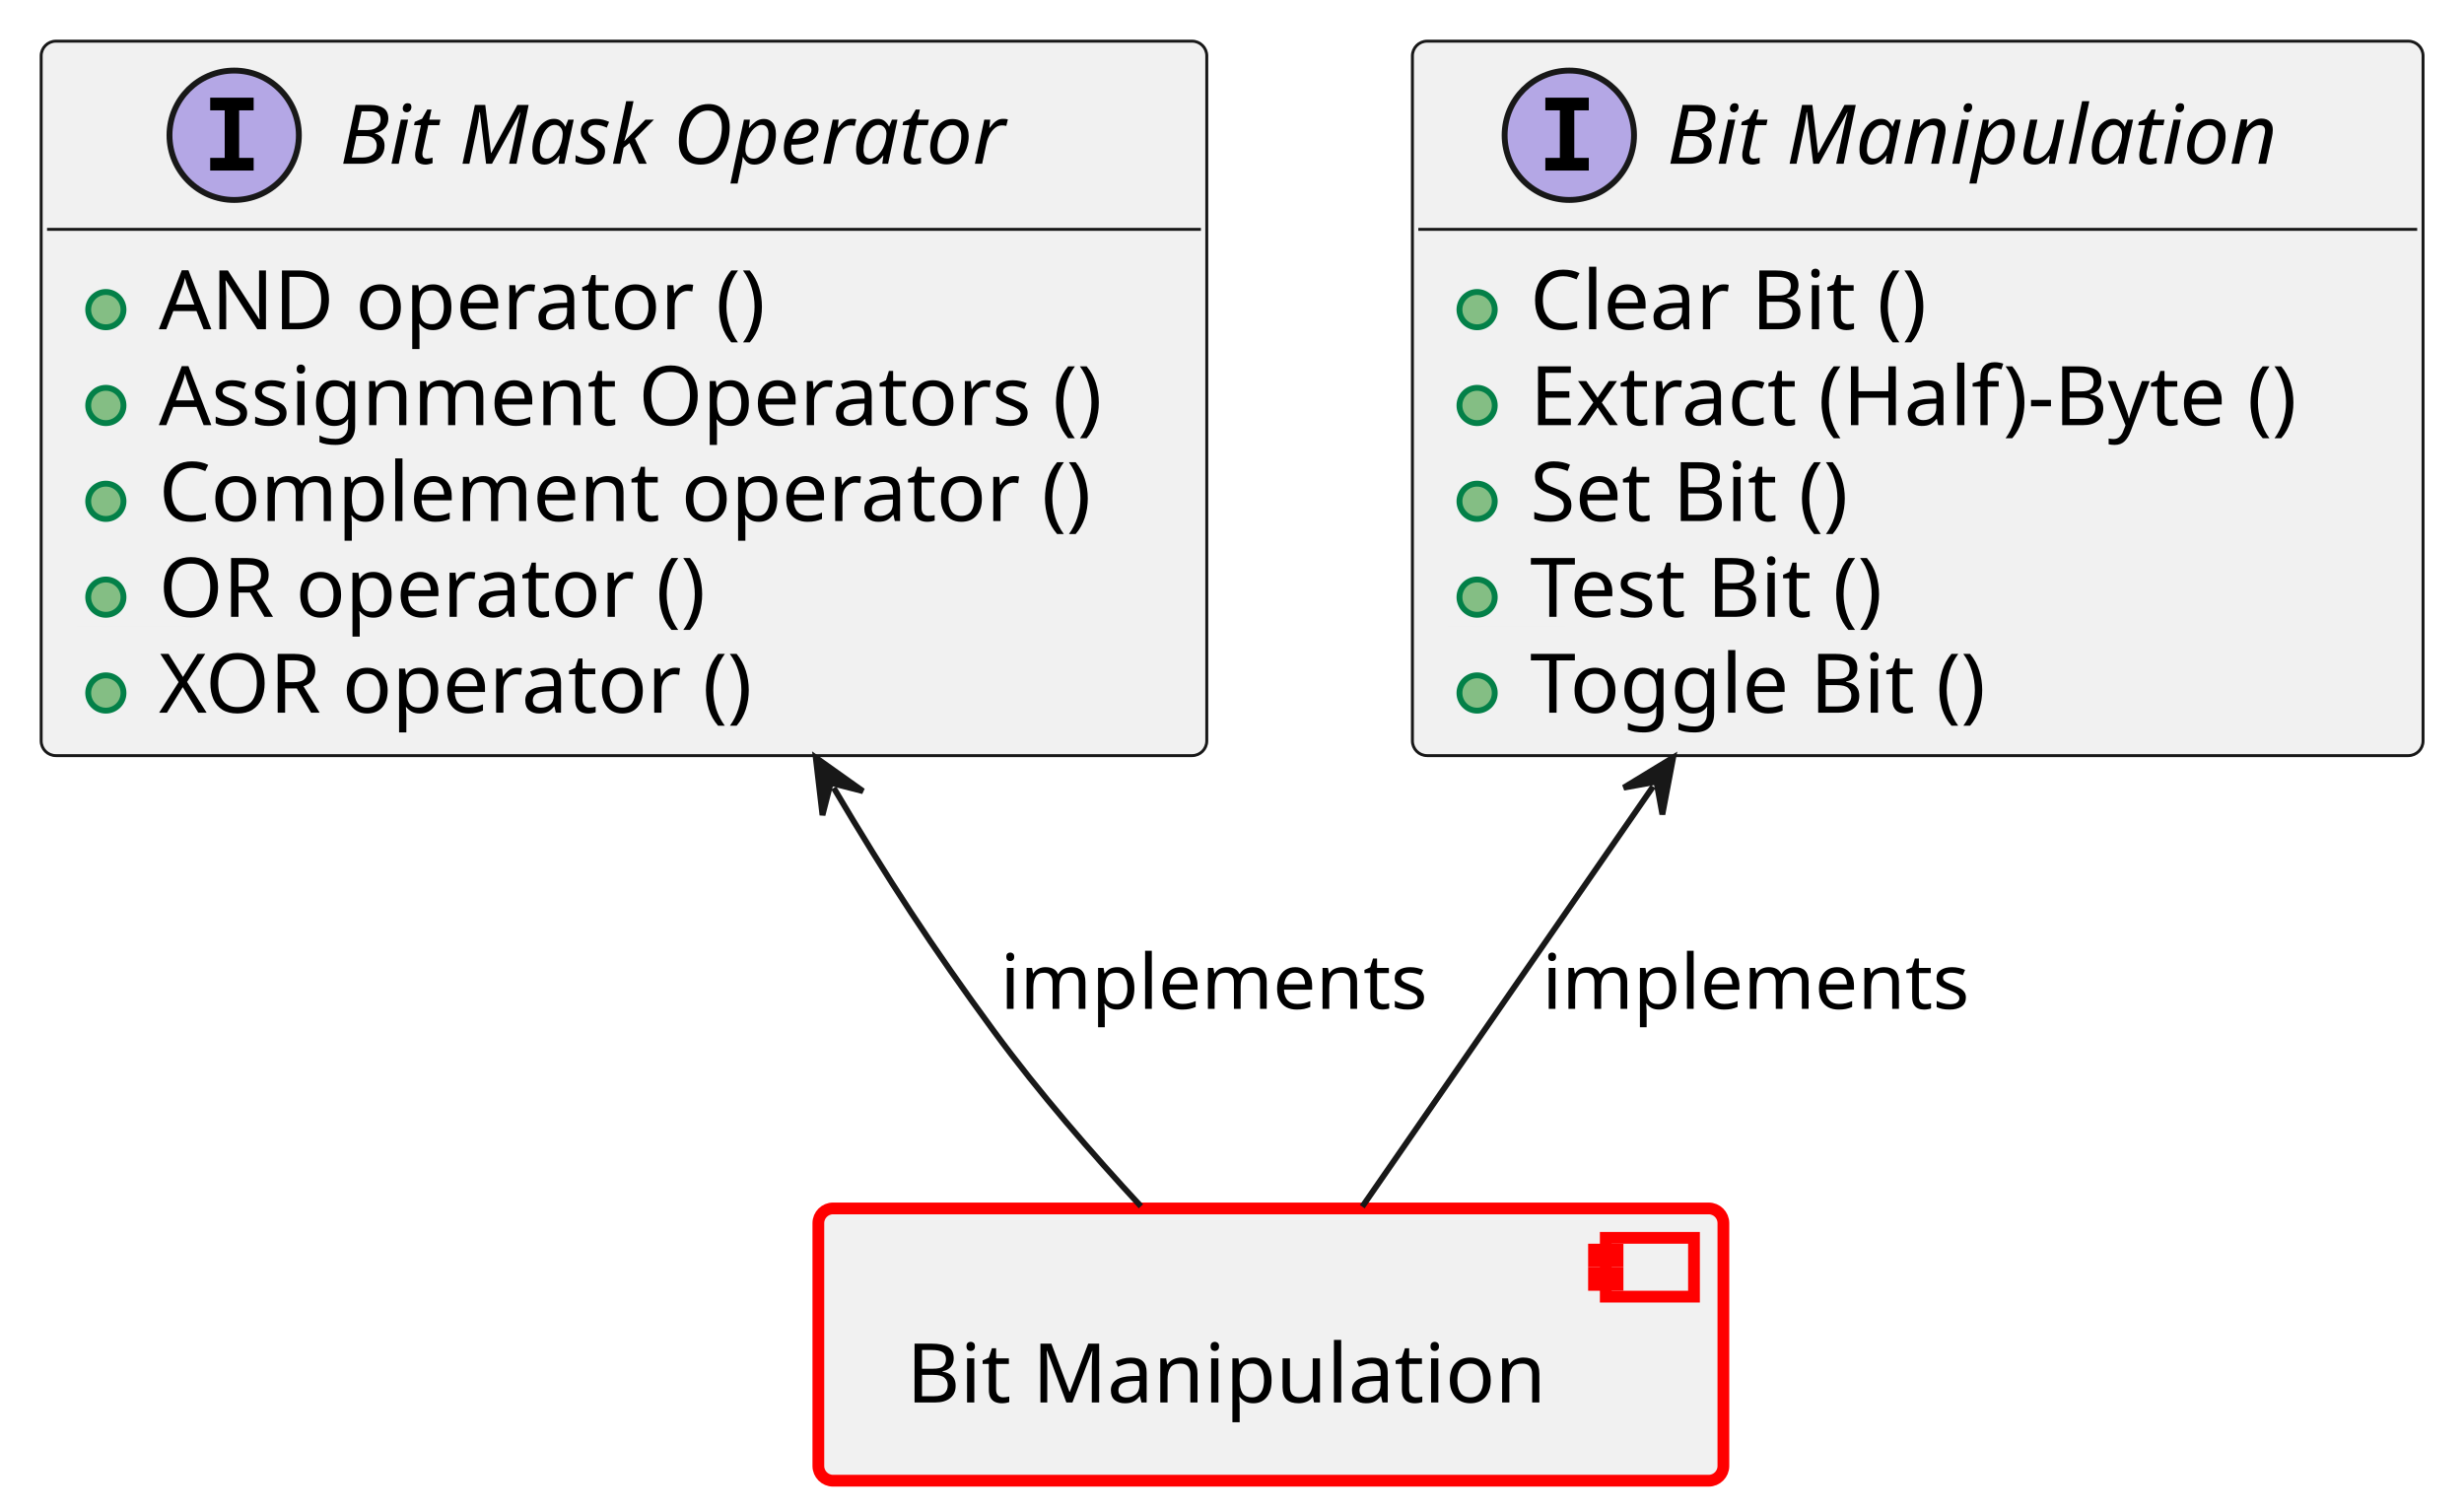
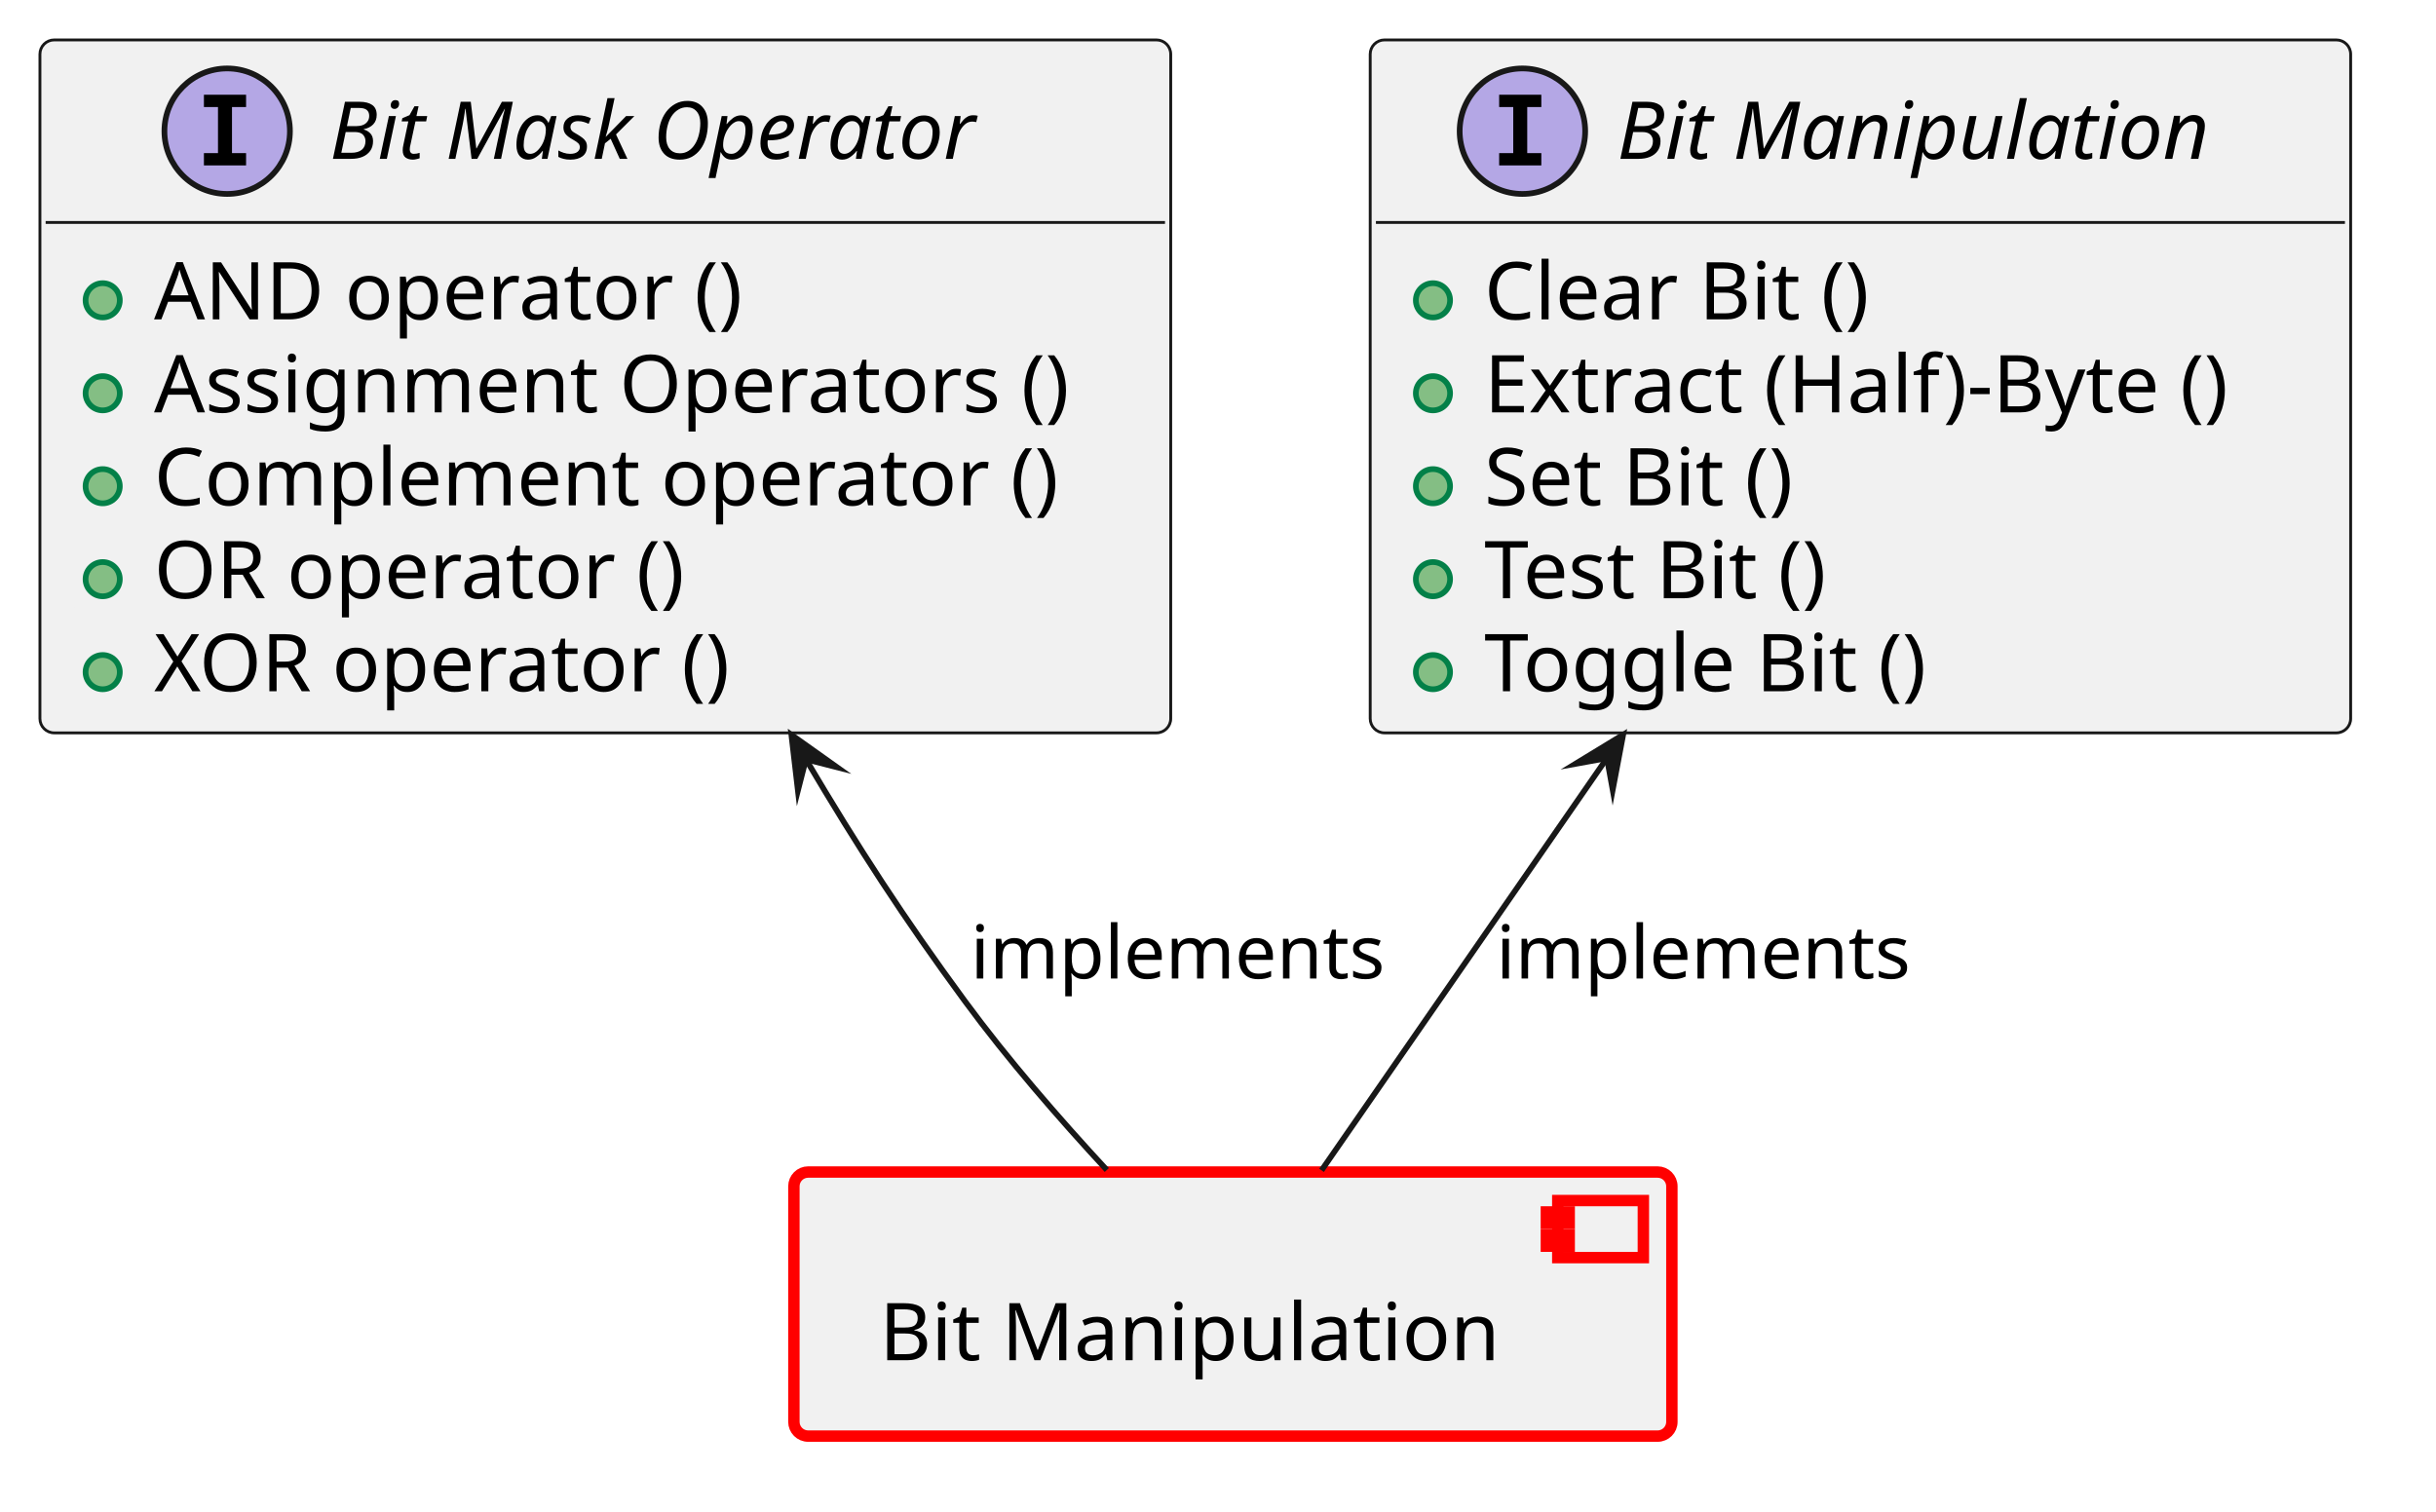
- <svg xmlns="http://www.w3.org/2000/svg" xmlns:xlink="http://www.w3.org/1999/xlink" contentStyleType="text/css" data-diagram-type="CLASS" height="257px" preserveAspectRatio="none" style="width:419px;height:257px;background:#FFFFFF;" version="1.1" viewBox="0 0 419 257" width="419px" zoomAndPan="magnify">
+ <svg xmlns="http://www.w3.org/2000/svg" xmlns:xlink="http://www.w3.org/1999/xlink" version="1.1" data-diagram-type="CLASS" style="width:427px;height:265px;background:#FFFFFF;" width="427px" height="265px" viewBox="0 0 427 265" zoomAndPan="magnify" preserveAspectRatio="none" contentStyleType="text/css">
  <defs />
-   <g>
-     <a href="../baselibs/components/bitmanipulation/architecture/index.html#comp__baselibs_bit_manipulation" target="_top" title="../baselibs/components/bitmanipulation/architecture/index.html#comp__baselibs_bit_manipulation" xlink:actuate="onRequest" xlink:href="../baselibs/components/bitmanipulation/architecture/index.html#comp__baselibs_bit_manipulation" xlink:show="new" xlink:title="../baselibs/components/bitmanipulation/architecture/index.html#comp__baselibs_bit_manipulation" xlink:type="simple">
-       <rect fill="#F1F1F1" height="46.297" rx="2.5" ry="2.5" style="stroke:#FF0000;stroke-width:2;" width="153.9" x="139.16" y="205.48" />
-       <rect fill="#F1F1F1" height="10" style="stroke:#FF0000;stroke-width:2;" width="15" x="273.06" y="210.48" />
-       <rect fill="#F1F1F1" height="2" style="stroke:#FF0000;stroke-width:2;" width="4" x="271.06" y="212.48" />
-       <rect fill="#F1F1F1" height="2" style="stroke:#FF0000;stroke-width:2;" width="4" x="271.06" y="216.48" />
-       <text fill="#000000" font-family="sans-serif" font-size="14" lengthAdjust="spacing" textLength="113.9" x="154.16" y="238.475">Bit Manipulation</text>
-     </a>
-     <a href="https://eclipse-score.github.io/score/main/features/baselibs/architecture/index.html#logic_arc_int__baselibs__bit_manipulation" target="_top" title="https://eclipse-score.github.io/score/main/features/baselibs/architecture/index.html#logic_arc_int__baselibs__bit_manipulation" xlink:actuate="onRequest" xlink:href="https://eclipse-score.github.io/score/main/features/baselibs/architecture/index.html#logic_arc_int__baselibs__bit_manipulation" xlink:show="new" xlink:title="https://eclipse-score.github.io/score/main/features/baselibs/architecture/index.html#logic_arc_int__baselibs__bit_manipulation" xlink:type="simple">
-       <g id="elem_logic_arc_int__baselibs__bit_manipulation">
-         <rect codeLine="16" fill="#F1F1F1" height="121.484" id="logic_arc_int__baselibs__bit_manipulation" rx="2.5" ry="2.5" style="stroke:#181818;stroke-width:0.5;" width="171.858" x="240.18" y="7" />
-         <ellipse cx="266.861" cy="23" fill="#B4A7E5" rx="11" ry="11" style="stroke:#181818;stroke-width:1;" />
-         <path d="M262.783,18.766 L262.783,16.609 L270.174,16.609 L270.174,18.766 L267.705,18.766 L267.705,26.844 L270.174,26.844 L270.174,29 L262.783,29 L262.783,26.844 L265.252,26.844 L265.252,18.766 L262.783,18.766 Z " fill="#000000" />
-         <text fill="#000000" font-family="sans-serif" font-size="14" font-style="italic" lengthAdjust="spacing" textLength="113.9" x="283.457" y="27.847">Bit Manipulation</text>
-         <line style="stroke:#181818;stroke-width:0.5;" x1="241.18" x2="411.038" y1="39" y2="39" />
+   <g font-family="sans-serif" lengthAdjust="spacing">
+     <g class="entity" data-qualified-name="comp__baselibs_bit_manipulation" id="ent0001" data-source-line="13">
+       <a target="_top" href="../baselibs/components/bitmanipulation/architecture/index.html#comp__baselibs_bit_manipulation" xlink:href="../baselibs/components/bitmanipulation/architecture/index.html#comp__baselibs_bit_manipulation" xlink:type="simple" xlink:actuate="onRequest" xlink:show="new" title="../baselibs/components/bitmanipulation/architecture/index.html#comp__baselibs_bit_manipulation" xlink:title="../baselibs/components/bitmanipulation/architecture/index.html#comp__baselibs_bit_manipulation">
+         <rect x="139.16" y="205.48" width="153.9" height="46.297" fill="#F1F1F1" style="stroke:#F00;stroke-width:2;" rx="2.5" ry="2.5" />
+         <rect x="273.06" y="210.48" width="15" height="10" fill="#F1F1F1" style="stroke:#F00;stroke-width:2;" />
+         <rect x="271.06" y="212.48" width="4" height="2" fill="#F1F1F1" style="stroke:#F00;stroke-width:2;" />
+         <rect x="271.06" y="216.48" width="4" height="2" fill="#F1F1F1" style="stroke:#F00;stroke-width:2;" />
+         <text x="154.16" y="238.475" fill="#000" font-size="14" textLength="113.9">Bit Manipulation</text>
+       </a>
+     </g>
+     <g class="entity" data-qualified-name="logic_arc_int__baselibs__bit_manipulation" id="ent0002" data-source-line="16">
+       <a target="_top" href="https://eclipse-score.github.io/score/main/features/baselibs/architecture/index.html#logic_arc_int__baselibs__bit_manipulation" xlink:href="https://eclipse-score.github.io/score/main/features/baselibs/architecture/index.html#logic_arc_int__baselibs__bit_manipulation" xlink:type="simple" xlink:actuate="onRequest" xlink:show="new" title="https://eclipse-score.github.io/score/main/features/baselibs/architecture/index.html#logic_arc_int__baselibs__bit_manipulation" xlink:title="https://eclipse-score.github.io/score/main/features/baselibs/architecture/index.html#logic_arc_int__baselibs__bit_manipulation">
+         <rect x="240.18" y="7" width="171.858" height="121.484" fill="#F1F1F1" style="stroke:#181818;stroke-width:0.5;" rx="2.5" ry="2.5" />
+         <ellipse cx="266.861" cy="23" rx="11" ry="11" fill="#B4A7E5" style="stroke:#181818;stroke-width:1;" />
+         <path d="M262.783,18.766 L262.783,16.609 L270.174,16.609 L270.174,18.766 L267.705,18.766 L267.705,26.844 L270.174,26.844 L270.174,29 L262.783,29 L262.783,26.844 L265.252,26.844 L265.252,18.766 L262.783,18.766 Z " fill="#000" />
+         <text x="283.457" y="27.847" fill="#000" font-size="14" textLength="113.9" font-style="italic">Bit Manipulation</text>
+         <line x1="241.18" y1="39" x2="411.038" y2="39" style="stroke:#181818;stroke-width:0.5;" />
+       </a>
+       <a target="_top" href="../baselibs/components/bitmanipulation/architecture/index.html#logic_arc_int_op__baselibs__clear_bit" xlink:href="../baselibs/components/bitmanipulation/architecture/index.html#logic_arc_int_op__baselibs__clear_bit" xlink:type="simple" xlink:actuate="onRequest" xlink:show="new" title="../baselibs/components/bitmanipulation/architecture/index.html#logic_arc_int_op__baselibs__clear_bit" xlink:title="../baselibs/components/bitmanipulation/architecture/index.html#logic_arc_int_op__baselibs__clear_bit">
+         <rect x="246.18" y="47.648" width="20" height="10" fill="#F1F1F1" style="stroke:none;" />
+       </a>
+       <g data-visibility-modifier="PUBLIC_METHOD">
+         <a target="_top" href="../baselibs/components/bitmanipulation/architecture/index.html#logic_arc_int_op__baselibs__clear_bit" xlink:href="../baselibs/components/bitmanipulation/architecture/index.html#logic_arc_int_op__baselibs__clear_bit" xlink:type="simple" xlink:actuate="onRequest" xlink:show="new" title="../baselibs/components/bitmanipulation/architecture/index.html#logic_arc_int_op__baselibs__clear_bit" xlink:title="../baselibs/components/bitmanipulation/architecture/index.html#logic_arc_int_op__baselibs__clear_bit">
+           <ellipse cx="251.18" cy="52.648" rx="3" ry="3" fill="#84BE84" style="stroke:#038048;stroke-width:1;" />
+         </a>
      </g>
-       <a href="../baselibs/components/bitmanipulation/architecture/index.html#logic_arc_int_op__baselibs__clear_bit" target="_top" title="../baselibs/components/bitmanipulation/architecture/index.html#logic_arc_int_op__baselibs__clear_bit" xlink:actuate="onRequest" xlink:href="../baselibs/components/bitmanipulation/architecture/index.html#logic_arc_int_op__baselibs__clear_bit" xlink:show="new" xlink:title="../baselibs/components/bitmanipulation/architecture/index.html#logic_arc_int_op__baselibs__clear_bit" xlink:type="simple">
-         <rect fill="#F1F1F1" height="10" style="stroke:transparent;stroke-width:1;" width="20" x="246.18" y="47.648" />
-         <ellipse cx="251.18" cy="52.648" fill="#84BE84" rx="3" ry="3" style="stroke:#038048;stroke-width:1;" />
+       <a target="_top" href="../baselibs/components/bitmanipulation/architecture/index.html#logic_arc_int_op__baselibs__clear_bit" xlink:href="../baselibs/components/bitmanipulation/architecture/index.html#logic_arc_int_op__baselibs__clear_bit" xlink:type="simple" xlink:actuate="onRequest" xlink:show="new" title="../baselibs/components/bitmanipulation/architecture/index.html#logic_arc_int_op__baselibs__clear_bit" xlink:title="../baselibs/components/bitmanipulation/architecture/index.html#logic_arc_int_op__baselibs__clear_bit">
+         <text x="260.18" y="55.995" fill="#000" font-size="14" textLength="75.421">Clear Bit ()</text>
      </a>
-     </a>
-     <a href="../baselibs/components/bitmanipulation/architecture/index.html#logic_arc_int_op__baselibs__clear_bit" target="_top" title="../baselibs/components/bitmanipulation/architecture/index.html#logic_arc_int_op__baselibs__clear_bit" xlink:actuate="onRequest" xlink:href="../baselibs/components/bitmanipulation/architecture/index.html#logic_arc_int_op__baselibs__clear_bit" xlink:show="new" xlink:title="../baselibs/components/bitmanipulation/architecture/index.html#logic_arc_int_op__baselibs__clear_bit" xlink:type="simple">
-       <text fill="#000000" font-family="sans-serif" font-size="14" lengthAdjust="spacing" textLength="75.421" x="260.18" y="55.995">Clear Bit ()</text>
-     </a>
-     <a href="../baselibs/components/bitmanipulation/architecture/index.html#logic_arc_int_op__baselibs__extract_byte" target="_top" title="../baselibs/components/bitmanipulation/architecture/index.html#logic_arc_int_op__baselibs__extract_byte" xlink:actuate="onRequest" xlink:href="../baselibs/components/bitmanipulation/architecture/index.html#logic_arc_int_op__baselibs__extract_byte" xlink:show="new" xlink:title="../baselibs/components/bitmanipulation/architecture/index.html#logic_arc_int_op__baselibs__extract_byte" xlink:type="simple">
-       <rect fill="#F1F1F1" height="10" style="stroke:transparent;stroke-width:1;" width="20" x="246.18" y="63.945" />
-       <ellipse cx="251.18" cy="68.945" fill="#84BE84" rx="3" ry="3" style="stroke:#038048;stroke-width:1;" />
-     </a>
-     <a href="../baselibs/components/bitmanipulation/architecture/index.html#logic_arc_int_op__baselibs__extract_byte" target="_top" title="../baselibs/components/bitmanipulation/architecture/index.html#logic_arc_int_op__baselibs__extract_byte" xlink:actuate="onRequest" xlink:href="../baselibs/components/bitmanipulation/architecture/index.html#logic_arc_int_op__baselibs__extract_byte" xlink:show="new" xlink:title="../baselibs/components/bitmanipulation/architecture/index.html#logic_arc_int_op__baselibs__extract_byte" xlink:type="simple">
-       <text fill="#000000" font-family="sans-serif" font-size="14" lengthAdjust="spacing" textLength="145.858" x="260.18" y="72.292">Extract (Half)-Byte ()</text>
-     </a>
-     <a href="../baselibs/components/bitmanipulation/architecture/index.html#logic_arc_int_op__baselibs__set_bit" target="_top" title="../baselibs/components/bitmanipulation/architecture/index.html#logic_arc_int_op__baselibs__set_bit" xlink:actuate="onRequest" xlink:href="../baselibs/components/bitmanipulation/architecture/index.html#logic_arc_int_op__baselibs__set_bit" xlink:show="new" xlink:title="../baselibs/components/bitmanipulation/architecture/index.html#logic_arc_int_op__baselibs__set_bit" xlink:type="simple">
-       <rect fill="#F1F1F1" height="10" style="stroke:transparent;stroke-width:1;" width="20" x="246.18" y="80.242" />
-       <ellipse cx="251.18" cy="85.242" fill="#84BE84" rx="3" ry="3" style="stroke:#038048;stroke-width:1;" />
-     </a>
-     <a href="../baselibs/components/bitmanipulation/architecture/index.html#logic_arc_int_op__baselibs__set_bit" target="_top" title="../baselibs/components/bitmanipulation/architecture/index.html#logic_arc_int_op__baselibs__set_bit" xlink:actuate="onRequest" xlink:href="../baselibs/components/bitmanipulation/architecture/index.html#logic_arc_int_op__baselibs__set_bit" xlink:show="new" xlink:title="../baselibs/components/bitmanipulation/architecture/index.html#logic_arc_int_op__baselibs__set_bit" xlink:type="simple">
-       <text fill="#000000" font-family="sans-serif" font-size="14" lengthAdjust="spacing" textLength="61.797" x="260.18" y="88.589">Set Bit ()</text>
-     </a>
-     <a href="../baselibs/components/bitmanipulation/architecture/index.html#logic_arc_int_op__baselibs__test_bit" target="_top" title="../baselibs/components/bitmanipulation/architecture/index.html#logic_arc_int_op__baselibs__test_bit" xlink:actuate="onRequest" xlink:href="../baselibs/components/bitmanipulation/architecture/index.html#logic_arc_int_op__baselibs__test_bit" xlink:show="new" xlink:title="../baselibs/components/bitmanipulation/architecture/index.html#logic_arc_int_op__baselibs__test_bit" xlink:type="simple">
-       <rect fill="#F1F1F1" height="10" style="stroke:transparent;stroke-width:1;" width="20" x="246.18" y="96.539" />
-       <ellipse cx="251.18" cy="101.539" fill="#84BE84" rx="3" ry="3" style="stroke:#038048;stroke-width:1;" />
-     </a>
-     <a href="../baselibs/components/bitmanipulation/architecture/index.html#logic_arc_int_op__baselibs__test_bit" target="_top" title="../baselibs/components/bitmanipulation/architecture/index.html#logic_arc_int_op__baselibs__test_bit" xlink:actuate="onRequest" xlink:href="../baselibs/components/bitmanipulation/architecture/index.html#logic_arc_int_op__baselibs__test_bit" xlink:show="new" xlink:title="../baselibs/components/bitmanipulation/architecture/index.html#logic_arc_int_op__baselibs__test_bit" xlink:type="simple">
-       <text fill="#000000" font-family="sans-serif" font-size="14" lengthAdjust="spacing" textLength="68.756" x="260.18" y="104.886">Test Bit ()</text>
-     </a>
-     <a href="../baselibs/components/bitmanipulation/architecture/index.html#logic_arc_int_op__baselibs__toggle_bit" target="_top" title="../baselibs/components/bitmanipulation/architecture/index.html#logic_arc_int_op__baselibs__toggle_bit" xlink:actuate="onRequest" xlink:href="../baselibs/components/bitmanipulation/architecture/index.html#logic_arc_int_op__baselibs__toggle_bit" xlink:show="new" xlink:title="../baselibs/components/bitmanipulation/architecture/index.html#logic_arc_int_op__baselibs__toggle_bit" xlink:type="simple">
-       <rect fill="#F1F1F1" height="10" style="stroke:transparent;stroke-width:1;" width="20" x="246.18" y="112.836" />
-       <ellipse cx="251.18" cy="117.836" fill="#84BE84" rx="3" ry="3" style="stroke:#038048;stroke-width:1;" />
-     </a>
-     <a href="../baselibs/components/bitmanipulation/architecture/index.html#logic_arc_int_op__baselibs__toggle_bit" target="_top" title="../baselibs/components/bitmanipulation/architecture/index.html#logic_arc_int_op__baselibs__toggle_bit" xlink:actuate="onRequest" xlink:href="../baselibs/components/bitmanipulation/architecture/index.html#logic_arc_int_op__baselibs__toggle_bit" xlink:show="new" xlink:title="../baselibs/components/bitmanipulation/architecture/index.html#logic_arc_int_op__baselibs__toggle_bit" xlink:type="simple">
-       <text fill="#000000" font-family="sans-serif" font-size="14" lengthAdjust="spacing" textLength="86.201" x="260.18" y="121.183">Toggle Bit ()</text>
-     </a>
-     <a href="https://eclipse-score.github.io/score/main/features/baselibs/architecture/index.html#logic_arc_int__baselibs__bit_mask_operator" target="_top" title="https://eclipse-score.github.io/score/main/features/baselibs/architecture/index.html#logic_arc_int__baselibs__bit_mask_operator" xlink:actuate="onRequest" xlink:href="https://eclipse-score.github.io/score/main/features/baselibs/architecture/index.html#logic_arc_int__baselibs__bit_mask_operator" xlink:show="new" xlink:title="https://eclipse-score.github.io/score/main/features/baselibs/architecture/index.html#logic_arc_int__baselibs__bit_mask_operator" xlink:type="simple">
-       <g id="elem_logic_arc_int__baselibs__bit_mask_operator">
-         <rect codeLine="26" fill="#F1F1F1" height="121.484" id="logic_arc_int__baselibs__bit_mask_operator" rx="2.5" ry="2.5" style="stroke:#181818;stroke-width:0.5;" width="198.211" x="7" y="7" />
-         <ellipse cx="39.821" cy="23" fill="#B4A7E5" rx="11" ry="11" style="stroke:#181818;stroke-width:1;" />
-         <path d="M35.743,18.766 L35.743,16.609 L43.134,16.609 L43.134,18.766 L40.665,18.766 L40.665,26.844 L43.134,26.844 L43.134,29 L35.743,29 L35.743,26.844 L38.212,26.844 L38.212,18.766 L35.743,18.766 Z " fill="#000000" />
-         <text fill="#000000" font-family="sans-serif" font-size="14" font-style="italic" lengthAdjust="spacing" textLength="126.608" x="57.781" y="27.847">Bit Mask Operator</text>
-         <line style="stroke:#181818;stroke-width:0.5;" x1="8" x2="204.211" y1="39" y2="39" />
+       <a target="_top" href="../baselibs/components/bitmanipulation/architecture/index.html#logic_arc_int_op__baselibs__extract_byte" xlink:href="../baselibs/components/bitmanipulation/architecture/index.html#logic_arc_int_op__baselibs__extract_byte" xlink:type="simple" xlink:actuate="onRequest" xlink:show="new" title="../baselibs/components/bitmanipulation/architecture/index.html#logic_arc_int_op__baselibs__extract_byte" xlink:title="../baselibs/components/bitmanipulation/architecture/index.html#logic_arc_int_op__baselibs__extract_byte">
+         <rect x="246.18" y="63.945" width="20" height="10" fill="#F1F1F1" style="stroke:none;" />
+       </a>
+       <g data-visibility-modifier="PUBLIC_METHOD">
+         <a target="_top" href="../baselibs/components/bitmanipulation/architecture/index.html#logic_arc_int_op__baselibs__extract_byte" xlink:href="../baselibs/components/bitmanipulation/architecture/index.html#logic_arc_int_op__baselibs__extract_byte" xlink:type="simple" xlink:actuate="onRequest" xlink:show="new" title="../baselibs/components/bitmanipulation/architecture/index.html#logic_arc_int_op__baselibs__extract_byte" xlink:title="../baselibs/components/bitmanipulation/architecture/index.html#logic_arc_int_op__baselibs__extract_byte">
+           <ellipse cx="251.18" cy="68.945" rx="3" ry="3" fill="#84BE84" style="stroke:#038048;stroke-width:1;" />
+         </a>
      </g>
-       <a href="../baselibs/components/bitmanipulation/architecture/index.html#logic_arc_int_op__baselibs__bitmask_and" target="_top" title="../baselibs/components/bitmanipulation/architecture/index.html#logic_arc_int_op__baselibs__bitmask_and" xlink:actuate="onRequest" xlink:href="../baselibs/components/bitmanipulation/architecture/index.html#logic_arc_int_op__baselibs__bitmask_and" xlink:show="new" xlink:title="../baselibs/components/bitmanipulation/architecture/index.html#logic_arc_int_op__baselibs__bitmask_and" xlink:type="simple">
-         <rect fill="#F1F1F1" height="10" style="stroke:transparent;stroke-width:1;" width="20" x="13" y="47.648" />
-         <ellipse cx="18" cy="52.648" fill="#84BE84" rx="3" ry="3" style="stroke:#038048;stroke-width:1;" />
+       <a target="_top" href="../baselibs/components/bitmanipulation/architecture/index.html#logic_arc_int_op__baselibs__extract_byte" xlink:href="../baselibs/components/bitmanipulation/architecture/index.html#logic_arc_int_op__baselibs__extract_byte" xlink:type="simple" xlink:actuate="onRequest" xlink:show="new" title="../baselibs/components/bitmanipulation/architecture/index.html#logic_arc_int_op__baselibs__extract_byte" xlink:title="../baselibs/components/bitmanipulation/architecture/index.html#logic_arc_int_op__baselibs__extract_byte">
+         <text x="260.18" y="72.292" fill="#000" font-size="14" textLength="145.858">Extract (Half)-Byte ()</text>
      </a>
-     </a>
-     <a href="../baselibs/components/bitmanipulation/architecture/index.html#logic_arc_int_op__baselibs__bitmask_and" target="_top" title="../baselibs/components/bitmanipulation/architecture/index.html#logic_arc_int_op__baselibs__bitmask_and" xlink:actuate="onRequest" xlink:href="../baselibs/components/bitmanipulation/architecture/index.html#logic_arc_int_op__baselibs__bitmask_and" xlink:show="new" xlink:title="../baselibs/components/bitmanipulation/architecture/index.html#logic_arc_int_op__baselibs__bitmask_and" xlink:type="simple">
-       <text fill="#000000" font-family="sans-serif" font-size="14" lengthAdjust="spacing" textLength="110.865" x="27" y="55.995">AND operator ()</text>
-     </a>
-     <a href="../baselibs/components/bitmanipulation/architecture/index.html#logic_arc_int_op__baselibs__bitmask_assignmnt" target="_top" title="../baselibs/components/bitmanipulation/architecture/index.html#logic_arc_int_op__baselibs__bitmask_assignmnt" xlink:actuate="onRequest" xlink:href="../baselibs/components/bitmanipulation/architecture/index.html#logic_arc_int_op__baselibs__bitmask_assignmnt" xlink:show="new" xlink:title="../baselibs/components/bitmanipulation/architecture/index.html#logic_arc_int_op__baselibs__bitmask_assignmnt" xlink:type="simple">
-       <rect fill="#F1F1F1" height="10" style="stroke:transparent;stroke-width:1;" width="20" x="13" y="63.945" />
-       <ellipse cx="18" cy="68.945" fill="#84BE84" rx="3" ry="3" style="stroke:#038048;stroke-width:1;" />
-     </a>
-     <a href="../baselibs/components/bitmanipulation/architecture/index.html#logic_arc_int_op__baselibs__bitmask_assignmnt" target="_top" title="../baselibs/components/bitmanipulation/architecture/index.html#logic_arc_int_op__baselibs__bitmask_assignmnt" xlink:actuate="onRequest" xlink:href="../baselibs/components/bitmanipulation/architecture/index.html#logic_arc_int_op__baselibs__bitmask_assignmnt" xlink:show="new" xlink:title="../baselibs/components/bitmanipulation/architecture/index.html#logic_arc_int_op__baselibs__bitmask_assignmnt" xlink:type="simple">
-       <text fill="#000000" font-family="sans-serif" font-size="14" lengthAdjust="spacing" textLength="172.211" x="27" y="72.292">Assignment Operators ()</text>
-     </a>
-     <a href="../baselibs/components/bitmanipulation/architecture/index.html#logic_arc_int_op__baselibs__bitmask_not" target="_top" title="../baselibs/components/bitmanipulation/architecture/index.html#logic_arc_int_op__baselibs__bitmask_not" xlink:actuate="onRequest" xlink:href="../baselibs/components/bitmanipulation/architecture/index.html#logic_arc_int_op__baselibs__bitmask_not" xlink:show="new" xlink:title="../baselibs/components/bitmanipulation/architecture/index.html#logic_arc_int_op__baselibs__bitmask_not" xlink:type="simple">
-       <rect fill="#F1F1F1" height="10" style="stroke:transparent;stroke-width:1;" width="20" x="13" y="80.242" />
-       <ellipse cx="18" cy="85.242" fill="#84BE84" rx="3" ry="3" style="stroke:#038048;stroke-width:1;" />
-     </a>
-     <a href="../baselibs/components/bitmanipulation/architecture/index.html#logic_arc_int_op__baselibs__bitmask_not" target="_top" title="../baselibs/components/bitmanipulation/architecture/index.html#logic_arc_int_op__baselibs__bitmask_not" xlink:actuate="onRequest" xlink:href="../baselibs/components/bitmanipulation/architecture/index.html#logic_arc_int_op__baselibs__bitmask_not" xlink:show="new" xlink:title="../baselibs/components/bitmanipulation/architecture/index.html#logic_arc_int_op__baselibs__bitmask_not" xlink:type="simple">
-       <text fill="#000000" font-family="sans-serif" font-size="14" lengthAdjust="spacing" textLength="170.017" x="27" y="88.589">Complement operator ()</text>
-     </a>
-     <a href="../baselibs/components/bitmanipulation/architecture/index.html#logic_arc_int_op__baselibs__bitmask_or" target="_top" title="../baselibs/components/bitmanipulation/architecture/index.html#logic_arc_int_op__baselibs__bitmask_or" xlink:actuate="onRequest" xlink:href="../baselibs/components/bitmanipulation/architecture/index.html#logic_arc_int_op__baselibs__bitmask_or" xlink:show="new" xlink:title="../baselibs/components/bitmanipulation/architecture/index.html#logic_arc_int_op__baselibs__bitmask_or" xlink:type="simple">
-       <rect fill="#F1F1F1" height="10" style="stroke:transparent;stroke-width:1;" width="20" x="13" y="96.539" />
-       <ellipse cx="18" cy="101.539" fill="#84BE84" rx="3" ry="3" style="stroke:#038048;stroke-width:1;" />
-     </a>
-     <a href="../baselibs/components/bitmanipulation/architecture/index.html#logic_arc_int_op__baselibs__bitmask_or" target="_top" title="../baselibs/components/bitmanipulation/architecture/index.html#logic_arc_int_op__baselibs__bitmask_or" xlink:actuate="onRequest" xlink:href="../baselibs/components/bitmanipulation/architecture/index.html#logic_arc_int_op__baselibs__bitmask_or" xlink:show="new" xlink:title="../baselibs/components/bitmanipulation/architecture/index.html#logic_arc_int_op__baselibs__bitmask_or" xlink:type="simple">
-       <text fill="#000000" font-family="sans-serif" font-size="14" lengthAdjust="spacing" textLength="100.782" x="27" y="104.886">OR operator ()</text>
-     </a>
-     <a href="../baselibs/components/bitmanipulation/architecture/index.html#logic_arc_int_op__baselibs__bitmask_xor" target="_top" title="../baselibs/components/bitmanipulation/architecture/index.html#logic_arc_int_op__baselibs__bitmask_xor" xlink:actuate="onRequest" xlink:href="../baselibs/components/bitmanipulation/architecture/index.html#logic_arc_int_op__baselibs__bitmask_xor" xlink:show="new" xlink:title="../baselibs/components/bitmanipulation/architecture/index.html#logic_arc_int_op__baselibs__bitmask_xor" xlink:type="simple">
-       <rect fill="#F1F1F1" height="10" style="stroke:transparent;stroke-width:1;" width="20" x="13" y="112.836" />
-       <ellipse cx="18" cy="117.836" fill="#84BE84" rx="3" ry="3" style="stroke:#038048;stroke-width:1;" />
-     </a>
-     <a href="../baselibs/components/bitmanipulation/architecture/index.html#logic_arc_int_op__baselibs__bitmask_xor" target="_top" title="../baselibs/components/bitmanipulation/architecture/index.html#logic_arc_int_op__baselibs__bitmask_xor" xlink:actuate="onRequest" xlink:href="../baselibs/components/bitmanipulation/architecture/index.html#logic_arc_int_op__baselibs__bitmask_xor" xlink:show="new" xlink:title="../baselibs/components/bitmanipulation/architecture/index.html#logic_arc_int_op__baselibs__bitmask_xor" xlink:type="simple">
-       <text fill="#000000" font-family="sans-serif" font-size="14" lengthAdjust="spacing" textLength="110.373" x="27" y="121.183">XOR operator ()</text>
-     </a>
-     <g id="link_logic_arc_int__baselibs__bit_manipulation_comp__baselibs_bit_manipulation">
-       <path codeLine="36" d="M281.104,133.743 C262.604,160.463 245.37,185.36 231.65,205.18 " fill="transparent" id="logic_arc_int__baselibs__bit_manipulation-backto-comp__baselibs_bit_manipulation" style="stroke:#181818;stroke-width:1;" />
-       <polygon fill="#181818" points="284.52,128.81,276.108,133.933,281.674,132.921,282.685,138.487,284.52,128.81" style="stroke:#181818;stroke-width:1;" />
-       <text fill="#000000" font-family="sans-serif" font-size="13" lengthAdjust="spacing" textLength="76.908" x="262.25" y="171.547">implements</text>
+       <a target="_top" href="../baselibs/components/bitmanipulation/architecture/index.html#logic_arc_int_op__baselibs__set_bit" xlink:href="../baselibs/components/bitmanipulation/architecture/index.html#logic_arc_int_op__baselibs__set_bit" xlink:type="simple" xlink:actuate="onRequest" xlink:show="new" title="../baselibs/components/bitmanipulation/architecture/index.html#logic_arc_int_op__baselibs__set_bit" xlink:title="../baselibs/components/bitmanipulation/architecture/index.html#logic_arc_int_op__baselibs__set_bit">
+         <rect x="246.18" y="80.242" width="20" height="10" fill="#F1F1F1" style="stroke:none;" />
+       </a>
+       <g data-visibility-modifier="PUBLIC_METHOD">
+         <a target="_top" href="../baselibs/components/bitmanipulation/architecture/index.html#logic_arc_int_op__baselibs__set_bit" xlink:href="../baselibs/components/bitmanipulation/architecture/index.html#logic_arc_int_op__baselibs__set_bit" xlink:type="simple" xlink:actuate="onRequest" xlink:show="new" title="../baselibs/components/bitmanipulation/architecture/index.html#logic_arc_int_op__baselibs__set_bit" xlink:title="../baselibs/components/bitmanipulation/architecture/index.html#logic_arc_int_op__baselibs__set_bit">
+           <ellipse cx="251.18" cy="85.242" rx="3" ry="3" fill="#84BE84" style="stroke:#038048;stroke-width:1;" />
+         </a>
+       </g>
+       <a target="_top" href="../baselibs/components/bitmanipulation/architecture/index.html#logic_arc_int_op__baselibs__set_bit" xlink:href="../baselibs/components/bitmanipulation/architecture/index.html#logic_arc_int_op__baselibs__set_bit" xlink:type="simple" xlink:actuate="onRequest" xlink:show="new" title="../baselibs/components/bitmanipulation/architecture/index.html#logic_arc_int_op__baselibs__set_bit" xlink:title="../baselibs/components/bitmanipulation/architecture/index.html#logic_arc_int_op__baselibs__set_bit">
+         <text x="260.18" y="88.589" fill="#000" font-size="14" textLength="61.797">Set Bit ()</text>
+       </a>
+       <a target="_top" href="../baselibs/components/bitmanipulation/architecture/index.html#logic_arc_int_op__baselibs__test_bit" xlink:href="../baselibs/components/bitmanipulation/architecture/index.html#logic_arc_int_op__baselibs__test_bit" xlink:type="simple" xlink:actuate="onRequest" xlink:show="new" title="../baselibs/components/bitmanipulation/architecture/index.html#logic_arc_int_op__baselibs__test_bit" xlink:title="../baselibs/components/bitmanipulation/architecture/index.html#logic_arc_int_op__baselibs__test_bit">
+         <rect x="246.18" y="96.539" width="20" height="10" fill="#F1F1F1" style="stroke:none;" />
+       </a>
+       <g data-visibility-modifier="PUBLIC_METHOD">
+         <a target="_top" href="../baselibs/components/bitmanipulation/architecture/index.html#logic_arc_int_op__baselibs__test_bit" xlink:href="../baselibs/components/bitmanipulation/architecture/index.html#logic_arc_int_op__baselibs__test_bit" xlink:type="simple" xlink:actuate="onRequest" xlink:show="new" title="../baselibs/components/bitmanipulation/architecture/index.html#logic_arc_int_op__baselibs__test_bit" xlink:title="../baselibs/components/bitmanipulation/architecture/index.html#logic_arc_int_op__baselibs__test_bit">
+           <ellipse cx="251.18" cy="101.539" rx="3" ry="3" fill="#84BE84" style="stroke:#038048;stroke-width:1;" />
+         </a>
+       </g>
+       <a target="_top" href="../baselibs/components/bitmanipulation/architecture/index.html#logic_arc_int_op__baselibs__test_bit" xlink:href="../baselibs/components/bitmanipulation/architecture/index.html#logic_arc_int_op__baselibs__test_bit" xlink:type="simple" xlink:actuate="onRequest" xlink:show="new" title="../baselibs/components/bitmanipulation/architecture/index.html#logic_arc_int_op__baselibs__test_bit" xlink:title="../baselibs/components/bitmanipulation/architecture/index.html#logic_arc_int_op__baselibs__test_bit">
+         <text x="260.18" y="104.886" fill="#000" font-size="14" textLength="68.756">Test Bit ()</text>
+       </a>
+       <a target="_top" href="../baselibs/components/bitmanipulation/architecture/index.html#logic_arc_int_op__baselibs__toggle_bit" xlink:href="../baselibs/components/bitmanipulation/architecture/index.html#logic_arc_int_op__baselibs__toggle_bit" xlink:type="simple" xlink:actuate="onRequest" xlink:show="new" title="../baselibs/components/bitmanipulation/architecture/index.html#logic_arc_int_op__baselibs__toggle_bit" xlink:title="../baselibs/components/bitmanipulation/architecture/index.html#logic_arc_int_op__baselibs__toggle_bit">
+         <rect x="246.18" y="112.836" width="20" height="10" fill="#F1F1F1" style="stroke:none;" />
+       </a>
+       <g data-visibility-modifier="PUBLIC_METHOD">
+         <a target="_top" href="../baselibs/components/bitmanipulation/architecture/index.html#logic_arc_int_op__baselibs__toggle_bit" xlink:href="../baselibs/components/bitmanipulation/architecture/index.html#logic_arc_int_op__baselibs__toggle_bit" xlink:type="simple" xlink:actuate="onRequest" xlink:show="new" title="../baselibs/components/bitmanipulation/architecture/index.html#logic_arc_int_op__baselibs__toggle_bit" xlink:title="../baselibs/components/bitmanipulation/architecture/index.html#logic_arc_int_op__baselibs__toggle_bit">
+           <ellipse cx="251.18" cy="117.836" rx="3" ry="3" fill="#84BE84" style="stroke:#038048;stroke-width:1;" />
+         </a>
+       </g>
+       <a target="_top" href="../baselibs/components/bitmanipulation/architecture/index.html#logic_arc_int_op__baselibs__toggle_bit" xlink:href="../baselibs/components/bitmanipulation/architecture/index.html#logic_arc_int_op__baselibs__toggle_bit" xlink:type="simple" xlink:actuate="onRequest" xlink:show="new" title="../baselibs/components/bitmanipulation/architecture/index.html#logic_arc_int_op__baselibs__toggle_bit" xlink:title="../baselibs/components/bitmanipulation/architecture/index.html#logic_arc_int_op__baselibs__toggle_bit">
+         <text x="260.18" y="121.183" fill="#000" font-size="14" textLength="86.201">Toggle Bit ()</text>
+       </a>
    </g>
-     <g id="link_logic_arc_int__baselibs__bit_mask_operator_comp__baselibs_bit_manipulation">
-       <path codeLine="37" d="M141.777,133.983 C151.007,149.573 158.41,160.91 169.11,175.48 C176.61,185.7 185.77,196.22 194.01,205.12 " fill="transparent" id="logic_arc_int__baselibs__bit_mask_operator-backto-comp__baselibs_bit_manipulation" style="stroke:#181818;stroke-width:1;" />
-       <polygon fill="#181818" points="138.72,128.82,139.863,138.602,141.267,133.123,146.747,134.527,138.72,128.82" style="stroke:#181818;stroke-width:1;" />
-       <text fill="#000000" font-family="sans-serif" font-size="13" lengthAdjust="spacing" textLength="76.908" x="170.11" y="171.547">implements</text>
+     <g class="entity" data-qualified-name="logic_arc_int__baselibs__bit_mask_operator" id="ent0003" data-source-line="26">
+       <a target="_top" href="https://eclipse-score.github.io/score/main/features/baselibs/architecture/index.html#logic_arc_int__baselibs__bit_mask_operator" xlink:href="https://eclipse-score.github.io/score/main/features/baselibs/architecture/index.html#logic_arc_int__baselibs__bit_mask_operator" xlink:type="simple" xlink:actuate="onRequest" xlink:show="new" title="https://eclipse-score.github.io/score/main/features/baselibs/architecture/index.html#logic_arc_int__baselibs__bit_mask_operator" xlink:title="https://eclipse-score.github.io/score/main/features/baselibs/architecture/index.html#logic_arc_int__baselibs__bit_mask_operator">
+         <rect x="7" y="7" width="198.211" height="121.484" fill="#F1F1F1" style="stroke:#181818;stroke-width:0.5;" rx="2.5" ry="2.5" />
+         <ellipse cx="39.821" cy="23" rx="11" ry="11" fill="#B4A7E5" style="stroke:#181818;stroke-width:1;" />
+         <path d="M35.743,18.766 L35.743,16.609 L43.134,16.609 L43.134,18.766 L40.665,18.766 L40.665,26.844 L43.134,26.844 L43.134,29 L35.743,29 L35.743,26.844 L38.212,26.844 L38.212,18.766 L35.743,18.766 Z " fill="#000" />
+         <text x="57.781" y="27.847" fill="#000" font-size="14" textLength="126.608" font-style="italic">Bit Mask Operator</text>
+         <line x1="8" y1="39" x2="204.211" y2="39" style="stroke:#181818;stroke-width:0.5;" />
+       </a>
+       <a target="_top" href="../baselibs/components/bitmanipulation/architecture/index.html#logic_arc_int_op__baselibs__bitmask_and" xlink:href="../baselibs/components/bitmanipulation/architecture/index.html#logic_arc_int_op__baselibs__bitmask_and" xlink:type="simple" xlink:actuate="onRequest" xlink:show="new" title="../baselibs/components/bitmanipulation/architecture/index.html#logic_arc_int_op__baselibs__bitmask_and" xlink:title="../baselibs/components/bitmanipulation/architecture/index.html#logic_arc_int_op__baselibs__bitmask_and">
+         <rect x="13" y="47.648" width="20" height="10" fill="#F1F1F1" style="stroke:none;" />
+       </a>
+       <g data-visibility-modifier="PUBLIC_METHOD">
+         <a target="_top" href="../baselibs/components/bitmanipulation/architecture/index.html#logic_arc_int_op__baselibs__bitmask_and" xlink:href="../baselibs/components/bitmanipulation/architecture/index.html#logic_arc_int_op__baselibs__bitmask_and" xlink:type="simple" xlink:actuate="onRequest" xlink:show="new" title="../baselibs/components/bitmanipulation/architecture/index.html#logic_arc_int_op__baselibs__bitmask_and" xlink:title="../baselibs/components/bitmanipulation/architecture/index.html#logic_arc_int_op__baselibs__bitmask_and">
+           <ellipse cx="18" cy="52.648" rx="3" ry="3" fill="#84BE84" style="stroke:#038048;stroke-width:1;" />
+         </a>
+       </g>
+       <a target="_top" href="../baselibs/components/bitmanipulation/architecture/index.html#logic_arc_int_op__baselibs__bitmask_and" xlink:href="../baselibs/components/bitmanipulation/architecture/index.html#logic_arc_int_op__baselibs__bitmask_and" xlink:type="simple" xlink:actuate="onRequest" xlink:show="new" title="../baselibs/components/bitmanipulation/architecture/index.html#logic_arc_int_op__baselibs__bitmask_and" xlink:title="../baselibs/components/bitmanipulation/architecture/index.html#logic_arc_int_op__baselibs__bitmask_and">
+         <text x="27" y="55.995" fill="#000" font-size="14" textLength="110.865">AND operator ()</text>
+       </a>
+       <a target="_top" href="../baselibs/components/bitmanipulation/architecture/index.html#logic_arc_int_op__baselibs__bitmask_assignmnt" xlink:href="../baselibs/components/bitmanipulation/architecture/index.html#logic_arc_int_op__baselibs__bitmask_assignmnt" xlink:type="simple" xlink:actuate="onRequest" xlink:show="new" title="../baselibs/components/bitmanipulation/architecture/index.html#logic_arc_int_op__baselibs__bitmask_assignmnt" xlink:title="../baselibs/components/bitmanipulation/architecture/index.html#logic_arc_int_op__baselibs__bitmask_assignmnt">
+         <rect x="13" y="63.945" width="20" height="10" fill="#F1F1F1" style="stroke:none;" />
+       </a>
+       <g data-visibility-modifier="PUBLIC_METHOD">
+         <a target="_top" href="../baselibs/components/bitmanipulation/architecture/index.html#logic_arc_int_op__baselibs__bitmask_assignmnt" xlink:href="../baselibs/components/bitmanipulation/architecture/index.html#logic_arc_int_op__baselibs__bitmask_assignmnt" xlink:type="simple" xlink:actuate="onRequest" xlink:show="new" title="../baselibs/components/bitmanipulation/architecture/index.html#logic_arc_int_op__baselibs__bitmask_assignmnt" xlink:title="../baselibs/components/bitmanipulation/architecture/index.html#logic_arc_int_op__baselibs__bitmask_assignmnt">
+           <ellipse cx="18" cy="68.945" rx="3" ry="3" fill="#84BE84" style="stroke:#038048;stroke-width:1;" />
+         </a>
+       </g>
+       <a target="_top" href="../baselibs/components/bitmanipulation/architecture/index.html#logic_arc_int_op__baselibs__bitmask_assignmnt" xlink:href="../baselibs/components/bitmanipulation/architecture/index.html#logic_arc_int_op__baselibs__bitmask_assignmnt" xlink:type="simple" xlink:actuate="onRequest" xlink:show="new" title="../baselibs/components/bitmanipulation/architecture/index.html#logic_arc_int_op__baselibs__bitmask_assignmnt" xlink:title="../baselibs/components/bitmanipulation/architecture/index.html#logic_arc_int_op__baselibs__bitmask_assignmnt">
+         <text x="27" y="72.292" fill="#000" font-size="14" textLength="172.211">Assignment Operators ()</text>
+       </a>
+       <a target="_top" href="../baselibs/components/bitmanipulation/architecture/index.html#logic_arc_int_op__baselibs__bitmask_not" xlink:href="../baselibs/components/bitmanipulation/architecture/index.html#logic_arc_int_op__baselibs__bitmask_not" xlink:type="simple" xlink:actuate="onRequest" xlink:show="new" title="../baselibs/components/bitmanipulation/architecture/index.html#logic_arc_int_op__baselibs__bitmask_not" xlink:title="../baselibs/components/bitmanipulation/architecture/index.html#logic_arc_int_op__baselibs__bitmask_not">
+         <rect x="13" y="80.242" width="20" height="10" fill="#F1F1F1" style="stroke:none;" />
+       </a>
+       <g data-visibility-modifier="PUBLIC_METHOD">
+         <a target="_top" href="../baselibs/components/bitmanipulation/architecture/index.html#logic_arc_int_op__baselibs__bitmask_not" xlink:href="../baselibs/components/bitmanipulation/architecture/index.html#logic_arc_int_op__baselibs__bitmask_not" xlink:type="simple" xlink:actuate="onRequest" xlink:show="new" title="../baselibs/components/bitmanipulation/architecture/index.html#logic_arc_int_op__baselibs__bitmask_not" xlink:title="../baselibs/components/bitmanipulation/architecture/index.html#logic_arc_int_op__baselibs__bitmask_not">
+           <ellipse cx="18" cy="85.242" rx="3" ry="3" fill="#84BE84" style="stroke:#038048;stroke-width:1;" />
+         </a>
+       </g>
+       <a target="_top" href="../baselibs/components/bitmanipulation/architecture/index.html#logic_arc_int_op__baselibs__bitmask_not" xlink:href="../baselibs/components/bitmanipulation/architecture/index.html#logic_arc_int_op__baselibs__bitmask_not" xlink:type="simple" xlink:actuate="onRequest" xlink:show="new" title="../baselibs/components/bitmanipulation/architecture/index.html#logic_arc_int_op__baselibs__bitmask_not" xlink:title="../baselibs/components/bitmanipulation/architecture/index.html#logic_arc_int_op__baselibs__bitmask_not">
+         <text x="27" y="88.589" fill="#000" font-size="14" textLength="170.017">Complement operator ()</text>
+       </a>
+       <a target="_top" href="../baselibs/components/bitmanipulation/architecture/index.html#logic_arc_int_op__baselibs__bitmask_or" xlink:href="../baselibs/components/bitmanipulation/architecture/index.html#logic_arc_int_op__baselibs__bitmask_or" xlink:type="simple" xlink:actuate="onRequest" xlink:show="new" title="../baselibs/components/bitmanipulation/architecture/index.html#logic_arc_int_op__baselibs__bitmask_or" xlink:title="../baselibs/components/bitmanipulation/architecture/index.html#logic_arc_int_op__baselibs__bitmask_or">
+         <rect x="13" y="96.539" width="20" height="10" fill="#F1F1F1" style="stroke:none;" />
+       </a>
+       <g data-visibility-modifier="PUBLIC_METHOD">
+         <a target="_top" href="../baselibs/components/bitmanipulation/architecture/index.html#logic_arc_int_op__baselibs__bitmask_or" xlink:href="../baselibs/components/bitmanipulation/architecture/index.html#logic_arc_int_op__baselibs__bitmask_or" xlink:type="simple" xlink:actuate="onRequest" xlink:show="new" title="../baselibs/components/bitmanipulation/architecture/index.html#logic_arc_int_op__baselibs__bitmask_or" xlink:title="../baselibs/components/bitmanipulation/architecture/index.html#logic_arc_int_op__baselibs__bitmask_or">
+           <ellipse cx="18" cy="101.539" rx="3" ry="3" fill="#84BE84" style="stroke:#038048;stroke-width:1;" />
+         </a>
+       </g>
+       <a target="_top" href="../baselibs/components/bitmanipulation/architecture/index.html#logic_arc_int_op__baselibs__bitmask_or" xlink:href="../baselibs/components/bitmanipulation/architecture/index.html#logic_arc_int_op__baselibs__bitmask_or" xlink:type="simple" xlink:actuate="onRequest" xlink:show="new" title="../baselibs/components/bitmanipulation/architecture/index.html#logic_arc_int_op__baselibs__bitmask_or" xlink:title="../baselibs/components/bitmanipulation/architecture/index.html#logic_arc_int_op__baselibs__bitmask_or">
+         <text x="27" y="104.886" fill="#000" font-size="14" textLength="100.782">OR operator ()</text>
+       </a>
+       <a target="_top" href="../baselibs/components/bitmanipulation/architecture/index.html#logic_arc_int_op__baselibs__bitmask_xor" xlink:href="../baselibs/components/bitmanipulation/architecture/index.html#logic_arc_int_op__baselibs__bitmask_xor" xlink:type="simple" xlink:actuate="onRequest" xlink:show="new" title="../baselibs/components/bitmanipulation/architecture/index.html#logic_arc_int_op__baselibs__bitmask_xor" xlink:title="../baselibs/components/bitmanipulation/architecture/index.html#logic_arc_int_op__baselibs__bitmask_xor">
+         <rect x="13" y="112.836" width="20" height="10" fill="#F1F1F1" style="stroke:none;" />
+       </a>
+       <g data-visibility-modifier="PUBLIC_METHOD">
+         <a target="_top" href="../baselibs/components/bitmanipulation/architecture/index.html#logic_arc_int_op__baselibs__bitmask_xor" xlink:href="../baselibs/components/bitmanipulation/architecture/index.html#logic_arc_int_op__baselibs__bitmask_xor" xlink:type="simple" xlink:actuate="onRequest" xlink:show="new" title="../baselibs/components/bitmanipulation/architecture/index.html#logic_arc_int_op__baselibs__bitmask_xor" xlink:title="../baselibs/components/bitmanipulation/architecture/index.html#logic_arc_int_op__baselibs__bitmask_xor">
+           <ellipse cx="18" cy="117.836" rx="3" ry="3" fill="#84BE84" style="stroke:#038048;stroke-width:1;" />
+         </a>
+       </g>
+       <a target="_top" href="../baselibs/components/bitmanipulation/architecture/index.html#logic_arc_int_op__baselibs__bitmask_xor" xlink:href="../baselibs/components/bitmanipulation/architecture/index.html#logic_arc_int_op__baselibs__bitmask_xor" xlink:type="simple" xlink:actuate="onRequest" xlink:show="new" title="../baselibs/components/bitmanipulation/architecture/index.html#logic_arc_int_op__baselibs__bitmask_xor" xlink:title="../baselibs/components/bitmanipulation/architecture/index.html#logic_arc_int_op__baselibs__bitmask_xor">
+         <text x="27" y="121.183" fill="#000" font-size="14" textLength="110.373">XOR operator ()</text>
+       </a>
+     </g>
+     <g class="link" data-entity-1="ent0002" data-entity-2="ent0001" id="lnk5" data-source-line="36" data-link-type="dependency">
+       <path d="M281.674,132.921 C263.174,159.641 245.37,185.36 231.65,205.18" style="stroke:#181818;stroke-width:1;" fill="none" id="logic_arc_int__baselibs__bit_manipulation-backto-comp__baselibs_bit_manipulation" codeLine="36" />
+       <polygon points="284.52,128.81,276.108,133.933,281.674,132.921,282.686,138.486,284.52,128.81" fill="#181818" style="stroke:#181818;stroke-width:1;stroke-linejoin:miter;stroke-miterlimit:10;" />
+       <text x="262.25" y="171.547" fill="#000" font-size="13" textLength="76.908">implements</text>
+     </g>
+     <g class="link" data-entity-1="ent0003" data-entity-2="ent0001" id="lnk7" data-source-line="37" data-link-type="dependency">
+       <path d="M141.267,133.122 C150.497,148.712 158.41,160.91 169.11,175.48 C176.61,185.7 185.77,196.22 194.01,205.12" style="stroke:#181818;stroke-width:1;" fill="none" id="logic_arc_int__baselibs__bit_mask_operator-backto-comp__baselibs_bit_manipulation" codeLine="37" />
+       <polygon points="138.72,128.82,139.863,138.602,141.267,133.122,146.747,134.527,138.72,128.82" fill="#181818" style="stroke:#181818;stroke-width:1;stroke-linejoin:miter;stroke-miterlimit:10;" />
+       <text x="170.11" y="171.547" fill="#000" font-size="13" textLength="76.908">implements</text>
    </g>
  </g>
</svg>
